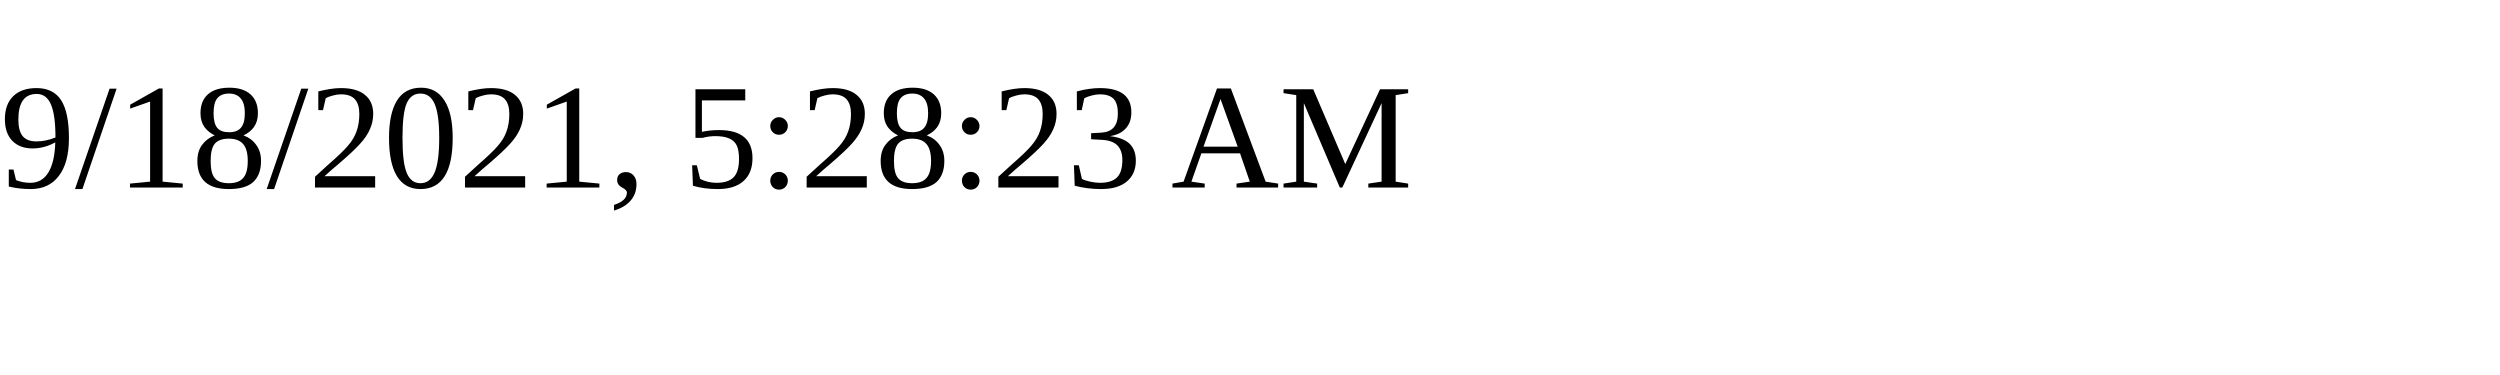
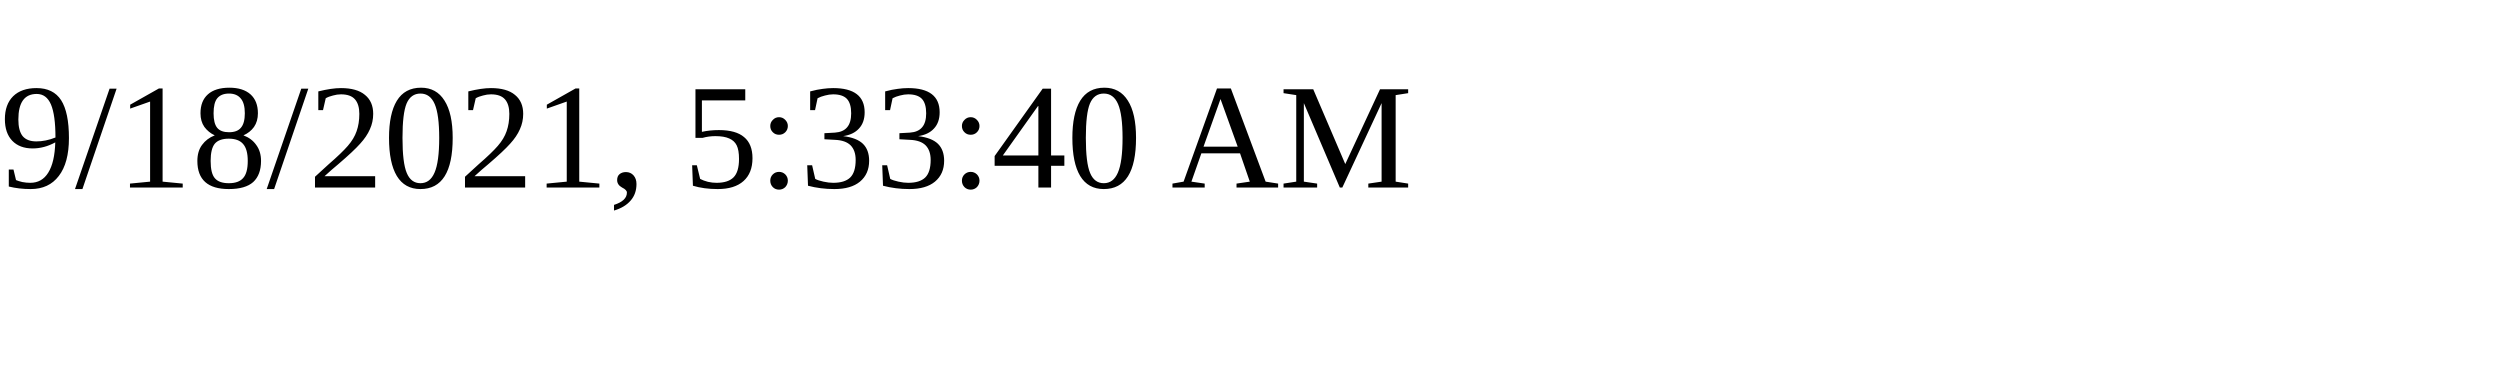
<svg xmlns="http://www.w3.org/2000/svg" height="30" width="200">
-   <text x="0" y="15">9/18/2021, 5:28:23 AM</text>
+   <text x="0" y="15">9/18/2021, 5:33:40 AM</text>
</svg>
